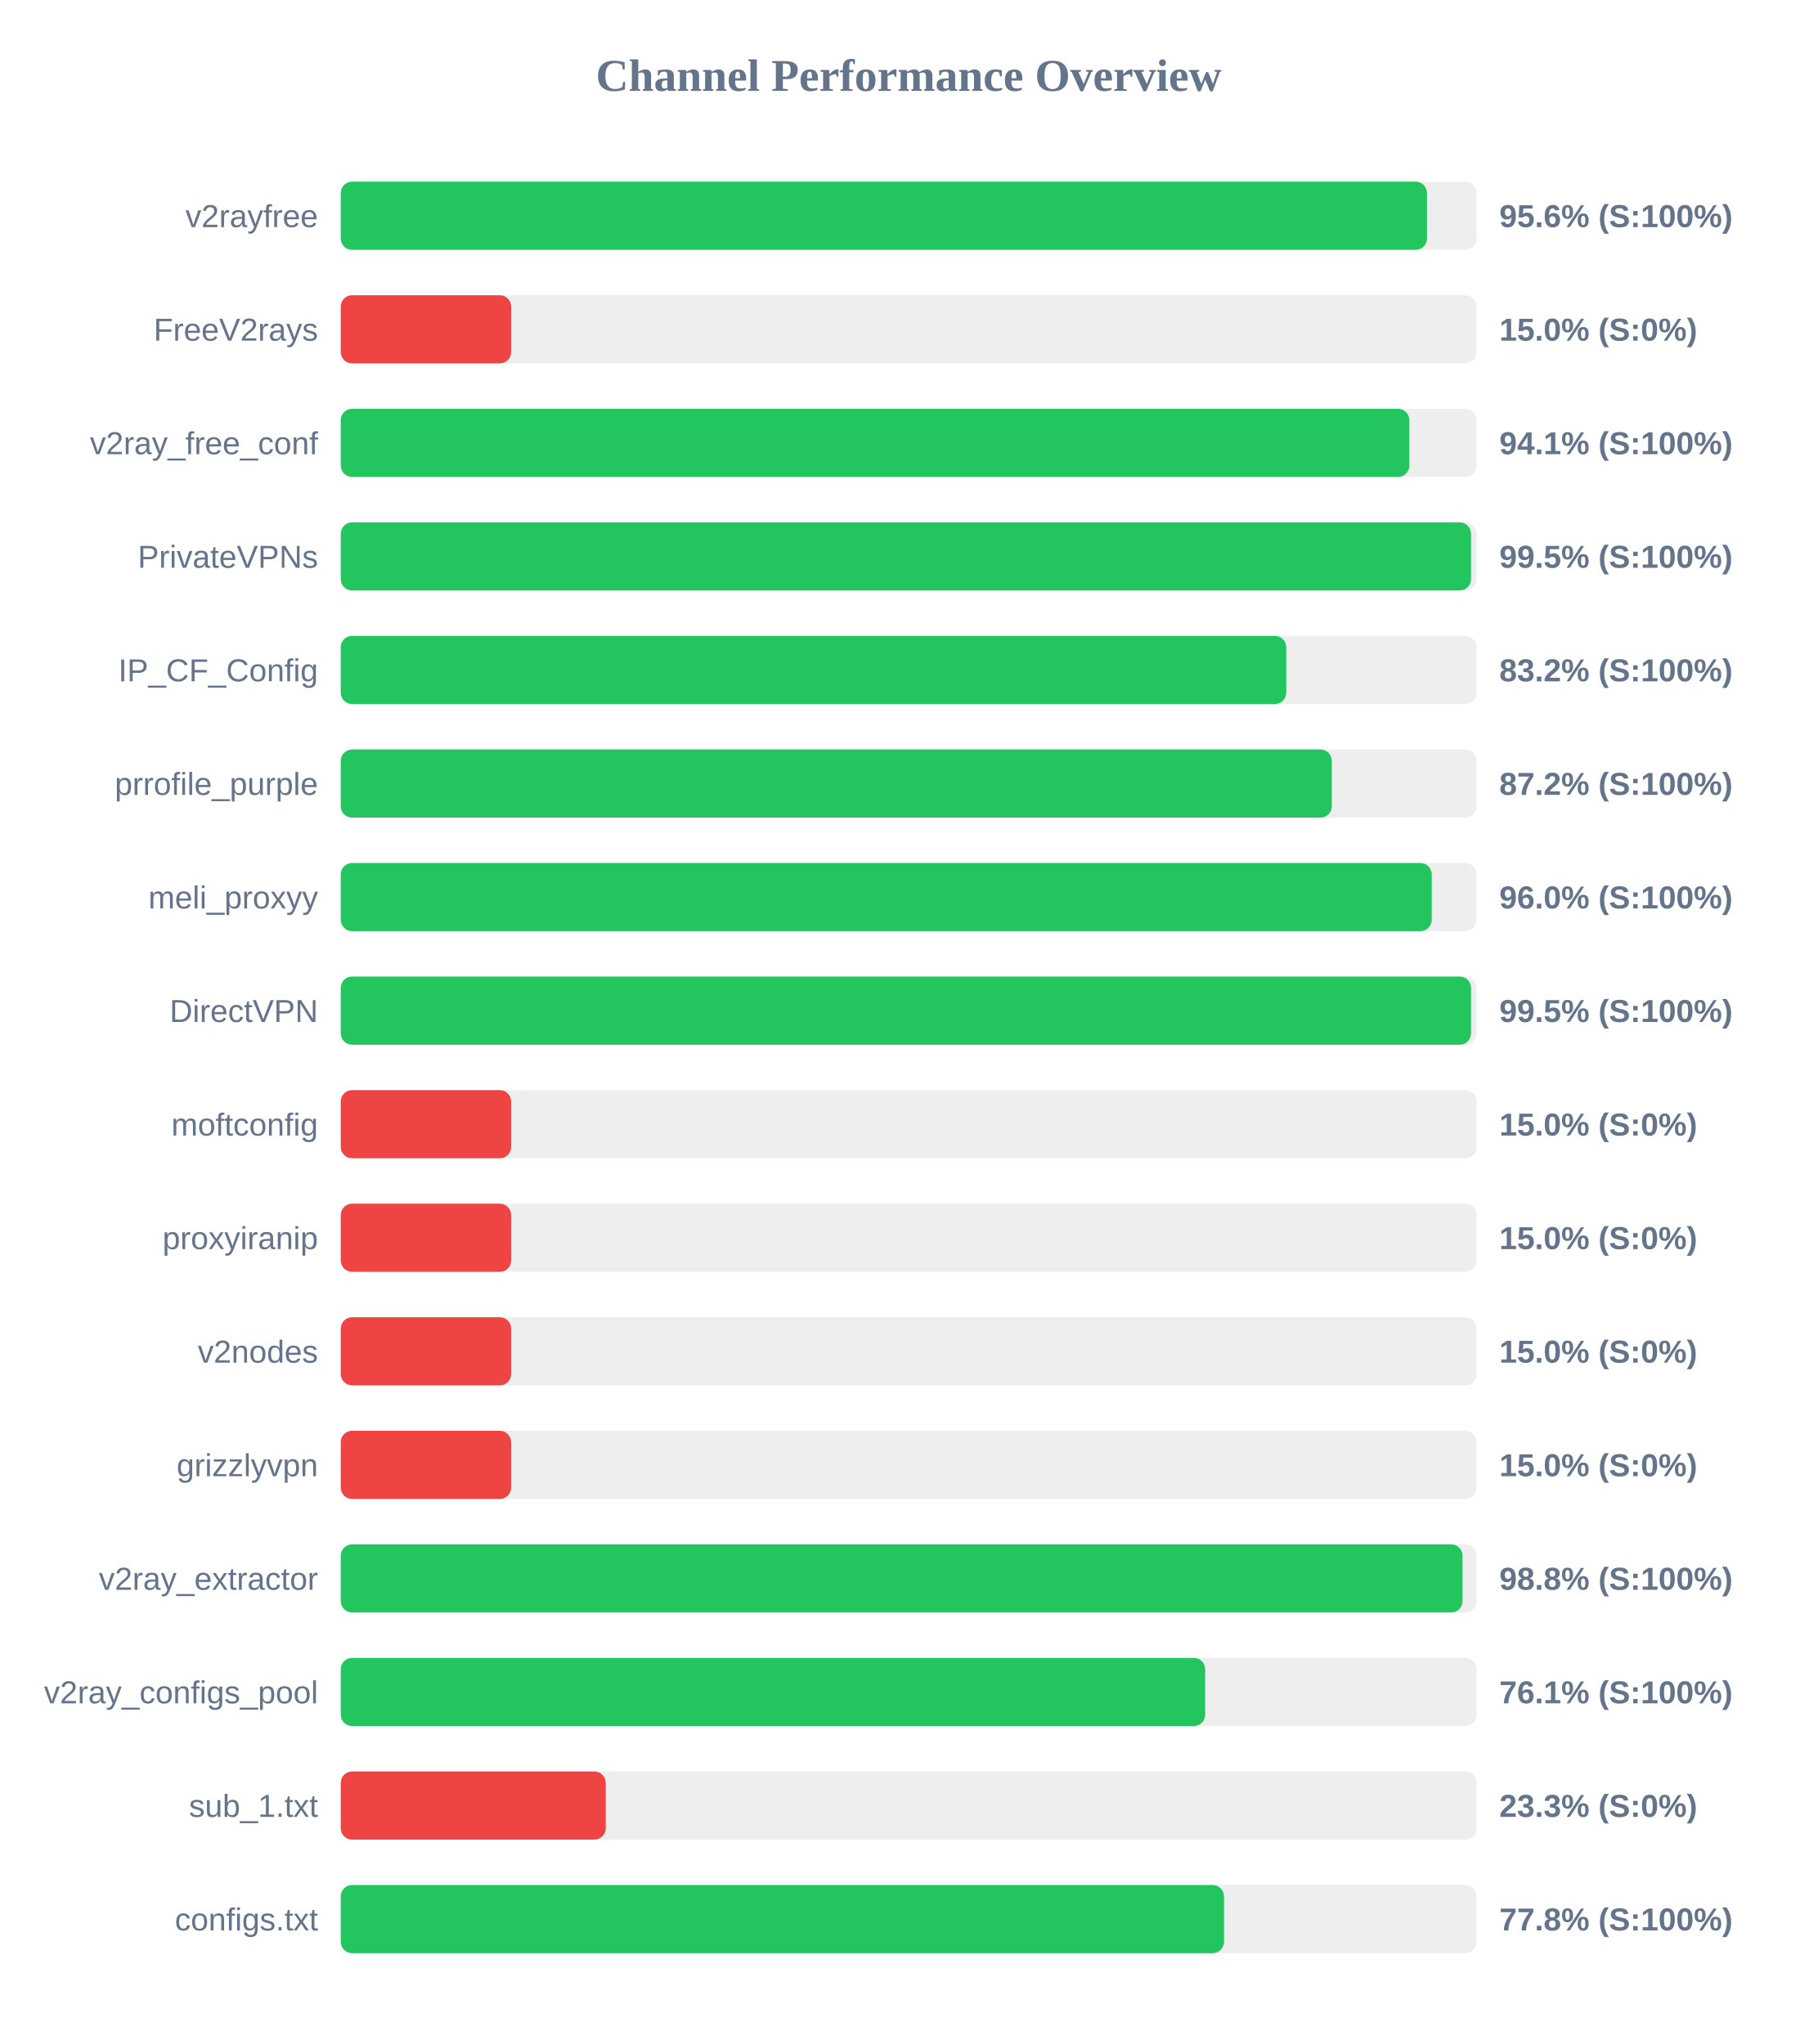
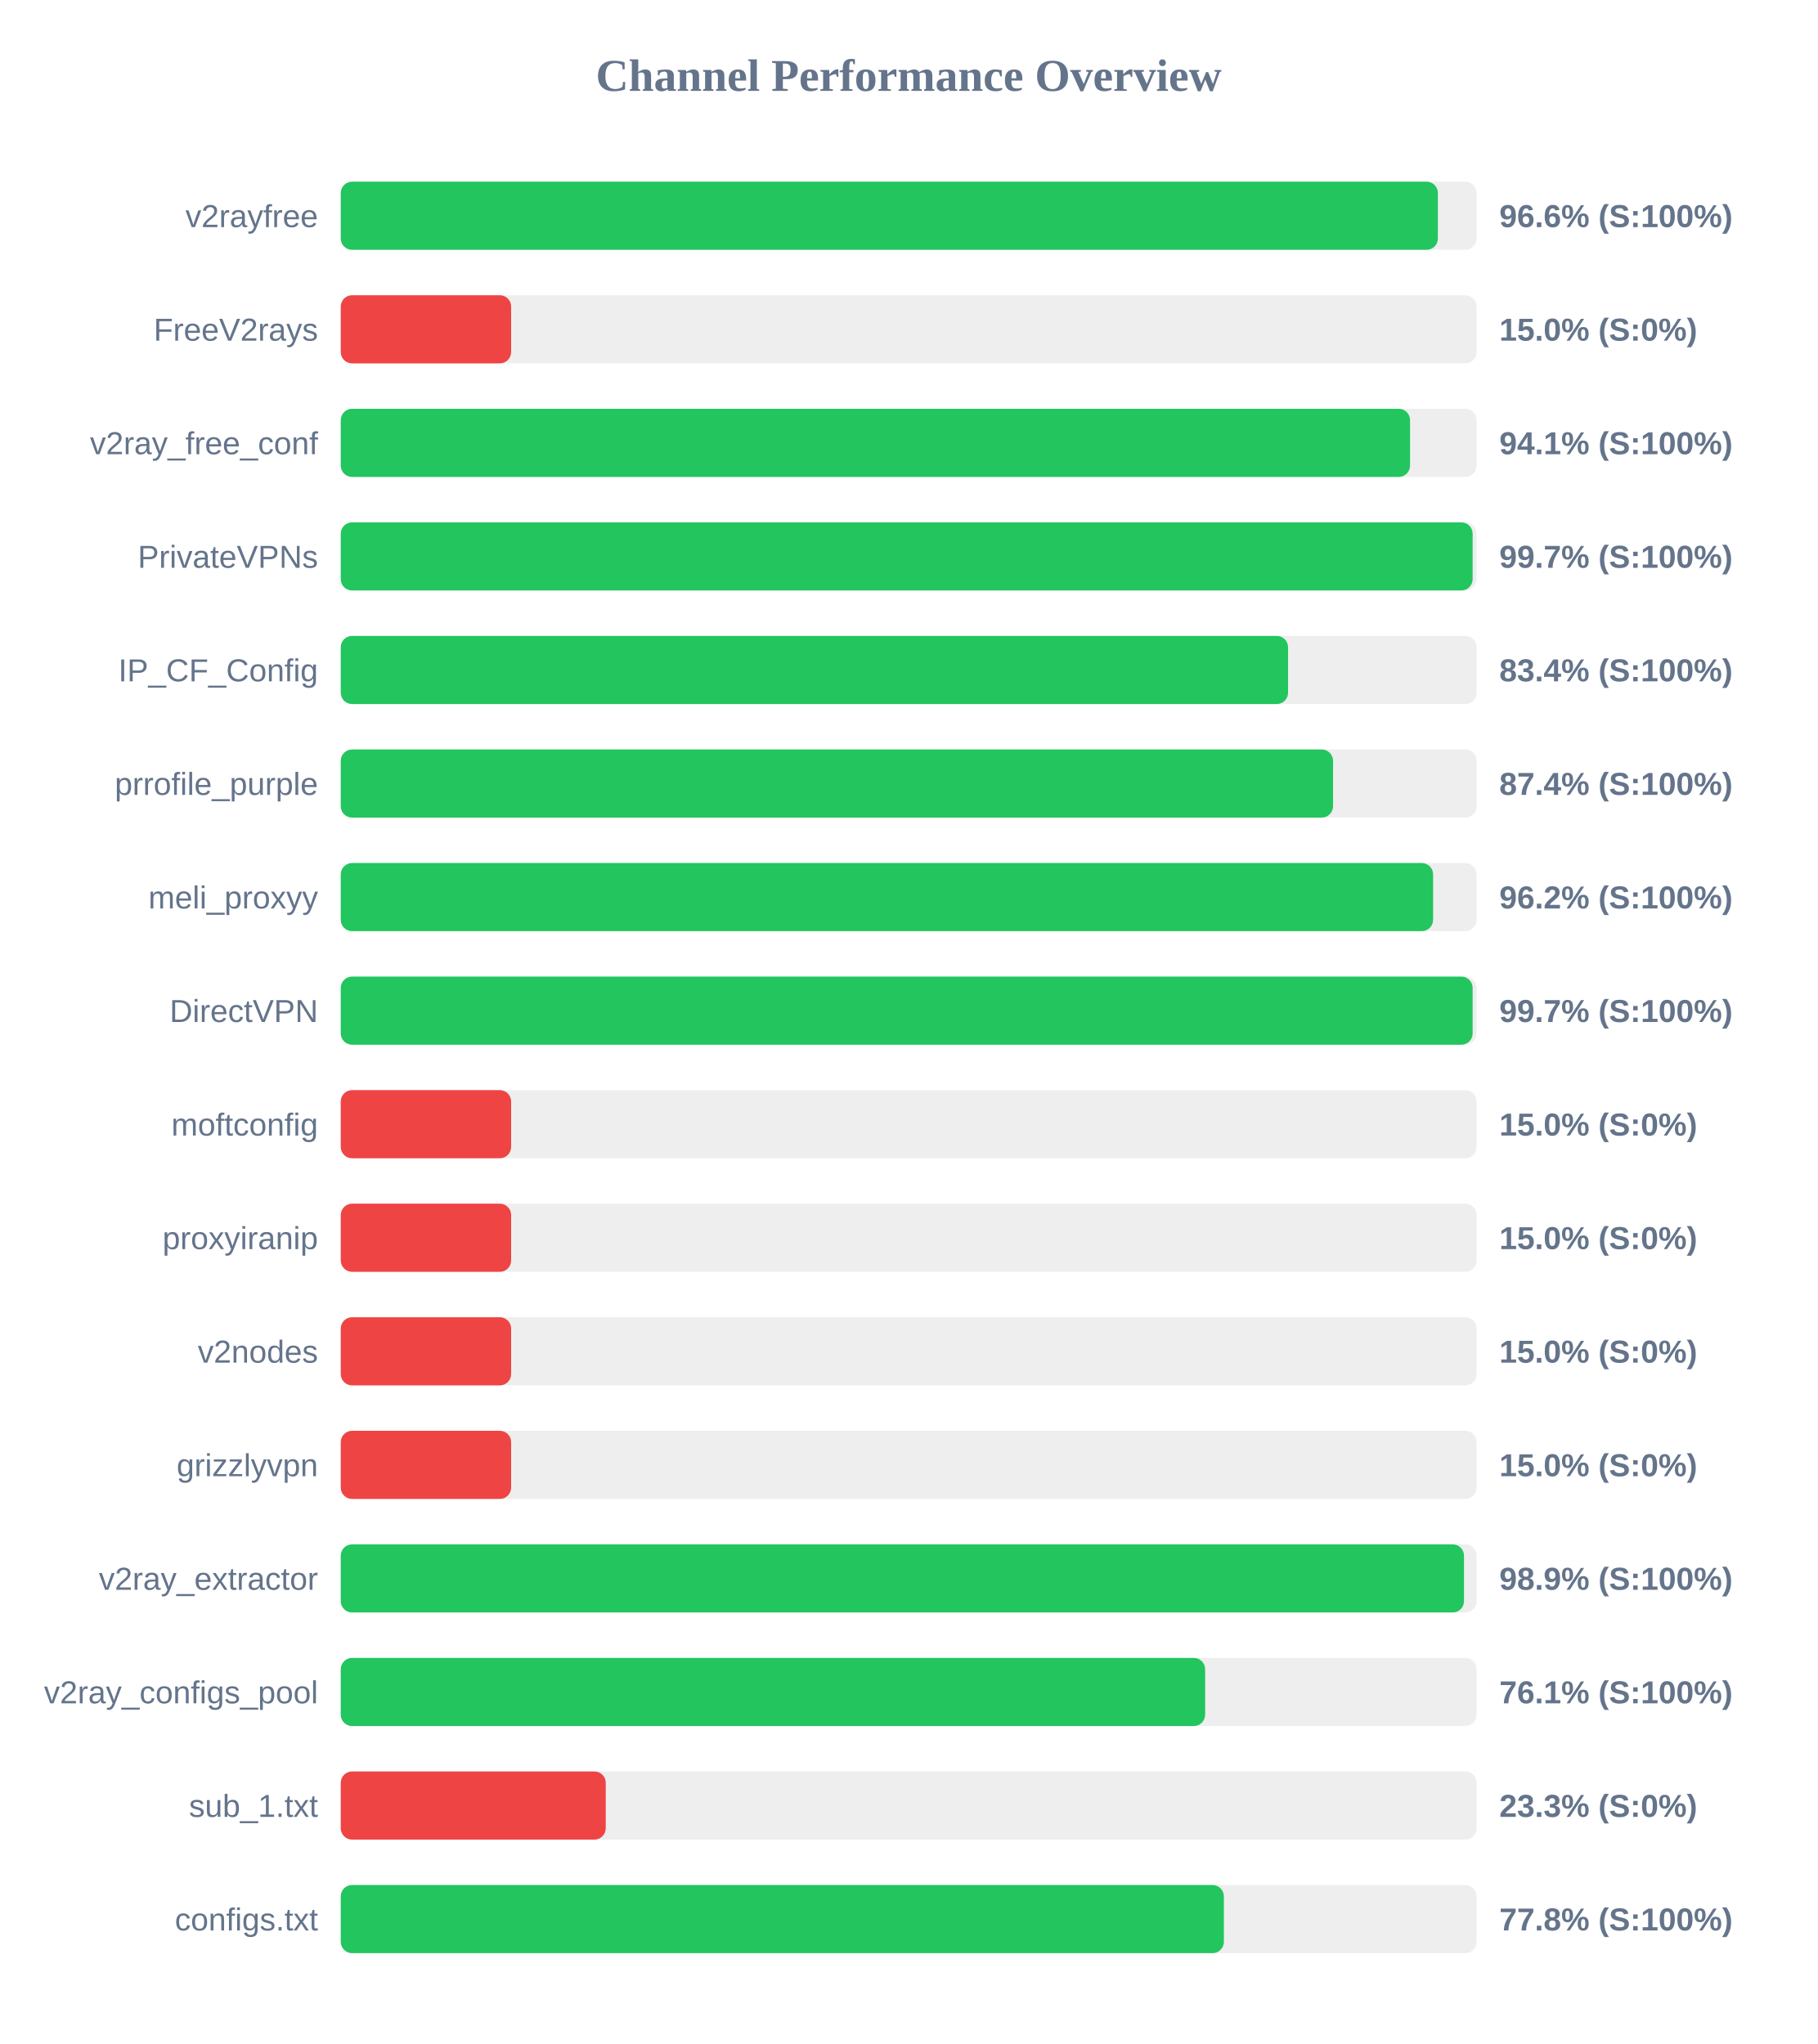
<svg xmlns="http://www.w3.org/2000/svg" width="800" height="900" version="1.1">
  <style>
        .row { font: 14px Arial; fill: #64748b; }
        .score { font: bold 14px Arial; fill: #64748b; }
    </style>
  <text x="400" y="40" text-anchor="middle" font-size="20px" font-weight="bold" fill="#64748b">Channel Performance Overview</text>
  <rect x="150" y="80" width="500" height="30" fill="#eee" rx="5" />
-   <rect x="150" y="80" width="478.15" height="30" fill="#22c55e" rx="5" />
+   <rect x="150" y="80" width="482.95" height="30" fill="#22c55e" rx="5" />
  <text x="140" y="100" text-anchor="end" class="row">v2rayfree</text>
-   <text x="660" y="100" text-anchor="start" class="score">95.6% (S:100%)</text>
+   <text x="660" y="100" text-anchor="start" class="score">96.6% (S:100%)</text>
  <rect x="150" y="130" width="500" height="30" fill="#eee" rx="5" />
  <rect x="150" y="130" width="75.0" height="30" fill="#ef4444" rx="5" />
  <text x="140" y="150" text-anchor="end" class="row">FreeV2rays</text>
  <text x="660" y="150" text-anchor="start" class="score">15.0% (S:0%)</text>
  <rect x="150" y="180" width="500" height="30" fill="#eee" rx="5" />
-   <rect x="150" y="180" width="470.4" height="30" fill="#22c55e" rx="5" />
+   <rect x="150" y="180" width="470.7" height="30" fill="#22c55e" rx="5" />
  <text x="140" y="200" text-anchor="end" class="row">v2ray_free_conf</text>
  <text x="660" y="200" text-anchor="start" class="score">94.1% (S:100%)</text>
  <rect x="150" y="230" width="500" height="30" fill="#eee" rx="5" />
-   <rect x="150" y="230" width="497.55" height="30" fill="#22c55e" rx="5" />
+   <rect x="150" y="230" width="498.25" height="30" fill="#22c55e" rx="5" />
  <text x="140" y="250" text-anchor="end" class="row">PrivateVPNs</text>
-   <text x="660" y="250" text-anchor="start" class="score">99.5% (S:100%)</text>
+   <text x="660" y="250" text-anchor="start" class="score">99.7% (S:100%)</text>
  <rect x="150" y="280" width="500" height="30" fill="#eee" rx="5" />
-   <rect x="150" y="280" width="416.2" height="30" fill="#22c55e" rx="5" />
+   <rect x="150" y="280" width="417.0" height="30" fill="#22c55e" rx="5" />
  <text x="140" y="300" text-anchor="end" class="row">IP_CF_Config</text>
-   <text x="660" y="300" text-anchor="start" class="score">83.2% (S:100%)</text>
+   <text x="660" y="300" text-anchor="start" class="score">83.4% (S:100%)</text>
  <rect x="150" y="330" width="500" height="30" fill="#eee" rx="5" />
-   <rect x="150" y="330" width="436.25" height="30" fill="#22c55e" rx="5" />
+   <rect x="150" y="330" width="436.8" height="30" fill="#22c55e" rx="5" />
  <text x="140" y="350" text-anchor="end" class="row">prrofile_purple</text>
-   <text x="660" y="350" text-anchor="start" class="score">87.2% (S:100%)</text>
+   <text x="660" y="350" text-anchor="start" class="score">87.4% (S:100%)</text>
  <rect x="150" y="380" width="500" height="30" fill="#eee" rx="5" />
-   <rect x="150" y="380" width="480.25" height="30" fill="#22c55e" rx="5" />
+   <rect x="150" y="380" width="480.85" height="30" fill="#22c55e" rx="5" />
  <text x="140" y="400" text-anchor="end" class="row">meli_proxyy</text>
-   <text x="660" y="400" text-anchor="start" class="score">96.0% (S:100%)</text>
+   <text x="660" y="400" text-anchor="start" class="score">96.2% (S:100%)</text>
  <rect x="150" y="430" width="500" height="30" fill="#eee" rx="5" />
-   <rect x="150" y="430" width="497.55" height="30" fill="#22c55e" rx="5" />
+   <rect x="150" y="430" width="498.25" height="30" fill="#22c55e" rx="5" />
  <text x="140" y="450" text-anchor="end" class="row">DirectVPN</text>
-   <text x="660" y="450" text-anchor="start" class="score">99.5% (S:100%)</text>
+   <text x="660" y="450" text-anchor="start" class="score">99.7% (S:100%)</text>
  <rect x="150" y="480" width="500" height="30" fill="#eee" rx="5" />
  <rect x="150" y="480" width="75.0" height="30" fill="#ef4444" rx="5" />
  <text x="140" y="500" text-anchor="end" class="row">moftconfig</text>
  <text x="660" y="500" text-anchor="start" class="score">15.0% (S:0%)</text>
  <rect x="150" y="530" width="500" height="30" fill="#eee" rx="5" />
  <rect x="150" y="530" width="75.0" height="30" fill="#ef4444" rx="5" />
  <text x="140" y="550" text-anchor="end" class="row">proxyiranip</text>
  <text x="660" y="550" text-anchor="start" class="score">15.0% (S:0%)</text>
  <rect x="150" y="580" width="500" height="30" fill="#eee" rx="5" />
  <rect x="150" y="580" width="75.0" height="30" fill="#ef4444" rx="5" />
  <text x="140" y="600" text-anchor="end" class="row">v2nodes</text>
  <text x="660" y="600" text-anchor="start" class="score">15.0% (S:0%)</text>
  <rect x="150" y="630" width="500" height="30" fill="#eee" rx="5" />
  <rect x="150" y="630" width="75.0" height="30" fill="#ef4444" rx="5" />
  <text x="140" y="650" text-anchor="end" class="row">grizzlyvpn</text>
  <text x="660" y="650" text-anchor="start" class="score">15.0% (S:0%)</text>
  <rect x="150" y="680" width="500" height="30" fill="#eee" rx="5" />
-   <rect x="150" y="680" width="493.8" height="30" fill="#22c55e" rx="5" />
+   <rect x="150" y="680" width="494.45" height="30" fill="#22c55e" rx="5" />
  <text x="140" y="700" text-anchor="end" class="row">v2ray_extractor</text>
-   <text x="660" y="700" text-anchor="start" class="score">98.8% (S:100%)</text>
+   <text x="660" y="700" text-anchor="start" class="score">98.9% (S:100%)</text>
  <rect x="150" y="730" width="500" height="30" fill="#eee" rx="5" />
  <rect x="150" y="730" width="380.5" height="30" fill="#22c55e" rx="5" />
  <text x="140" y="750" text-anchor="end" class="row">v2ray_configs_pool</text>
  <text x="660" y="750" text-anchor="start" class="score">76.1% (S:100%)</text>
  <rect x="150" y="780" width="500" height="30" fill="#eee" rx="5" />
  <rect x="150" y="780" width="116.65" height="30" fill="#ef4444" rx="5" />
  <text x="140" y="800" text-anchor="end" class="row">sub_1.txt</text>
  <text x="660" y="800" text-anchor="start" class="score">23.3% (S:0%)</text>
  <rect x="150" y="830" width="500" height="30" fill="#eee" rx="5" />
-   <rect x="150" y="830" width="388.8" height="30" fill="#22c55e" rx="5" />
+   <rect x="150" y="830" width="388.75" height="30" fill="#22c55e" rx="5" />
  <text x="140" y="850" text-anchor="end" class="row">configs.txt</text>
  <text x="660" y="850" text-anchor="start" class="score">77.8% (S:100%)</text>
</svg>
